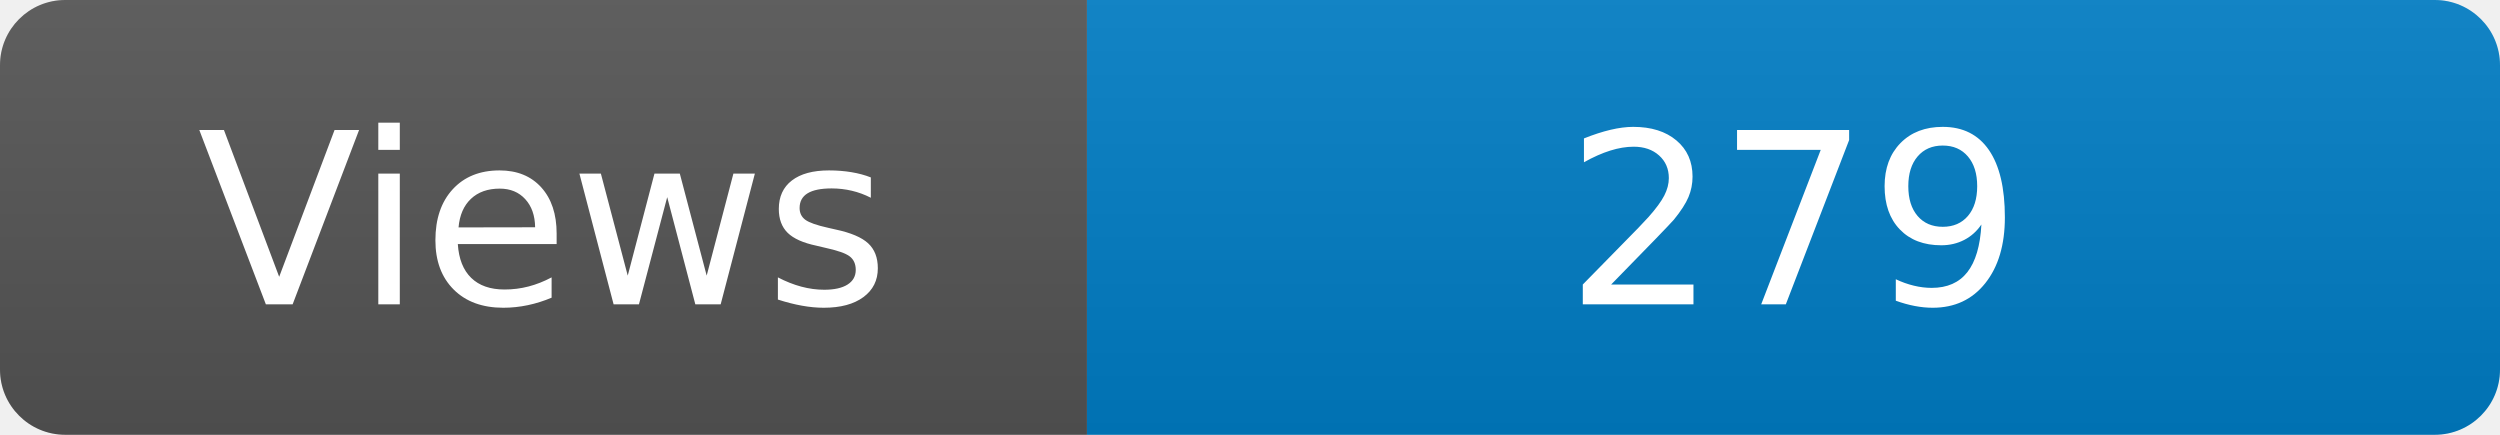
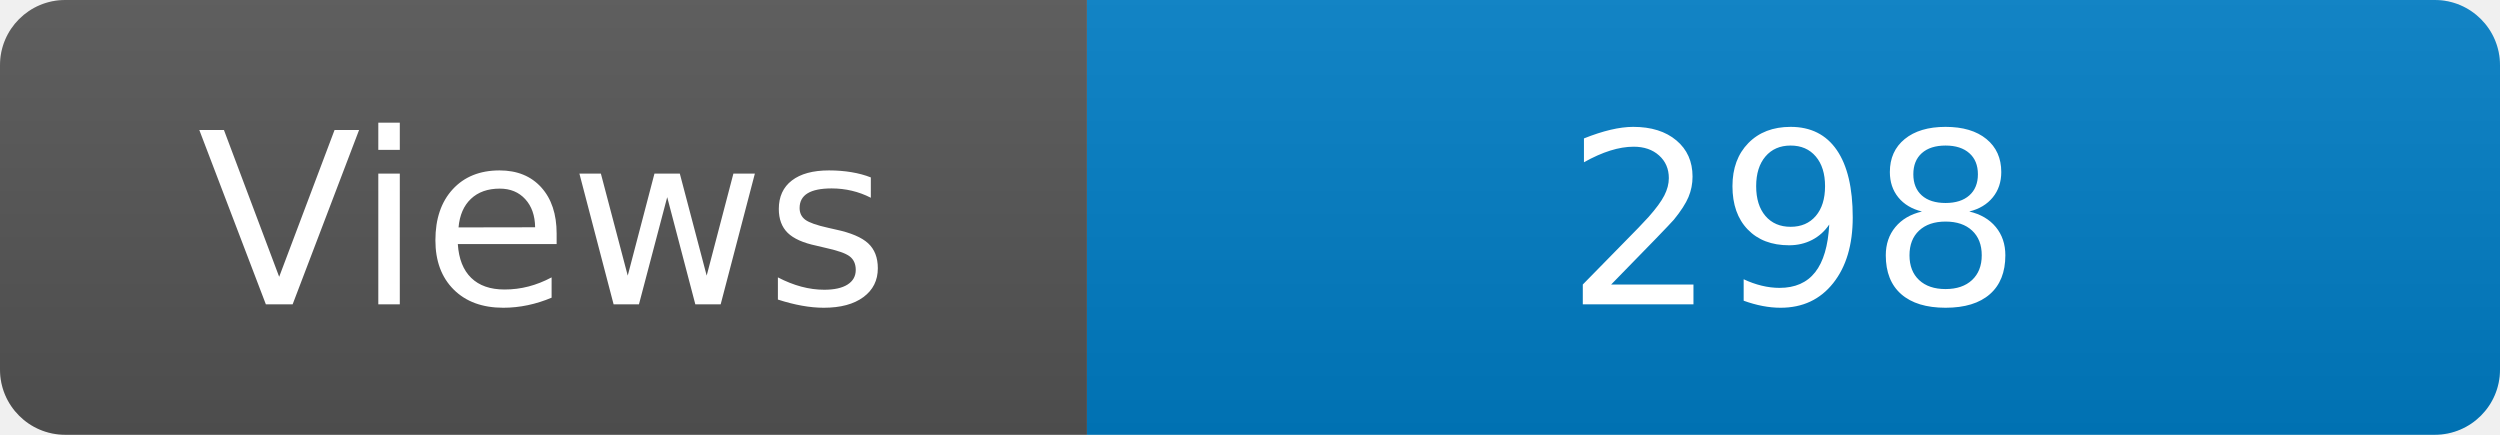
<svg xmlns="http://www.w3.org/2000/svg" width="115" height="20" role="img" aria-label="Maintained?: yes">
  <linearGradient id="s" x2="0" y2="100%">
    <stop offset="0" stop-color="#bbb" stop-opacity=".1" />
    <stop offset="1" stop-opacity=".1" />
  </linearGradient>
  <clipPath id="r">
    <rect width="115" height="20" rx="3" fill="#fff" />
  </clipPath>
  <g clip-path="url(#r)">
    <rect width="50" height="20" fill="#555" />
    <rect x="50" width="160" height="20" fill="#007ec6" />
    <rect width="115" height="20" fill="url(#s)" />
  </g>
  <g fill="#fff" text-anchor="middle" font-family="Verdana,Geneva,DejaVu Sans,sans-serif" font-size="110">
    <text x="250" y="140" transform="scale(.1)" fill="#fff">Views</text>
-     <text x="825" y="140" transform="scale(.1)" fill="#fff">279</text>
+     <text x="825" y="140" transform="scale(.1)" fill="#fff">298</text>
  </g>
</svg>
